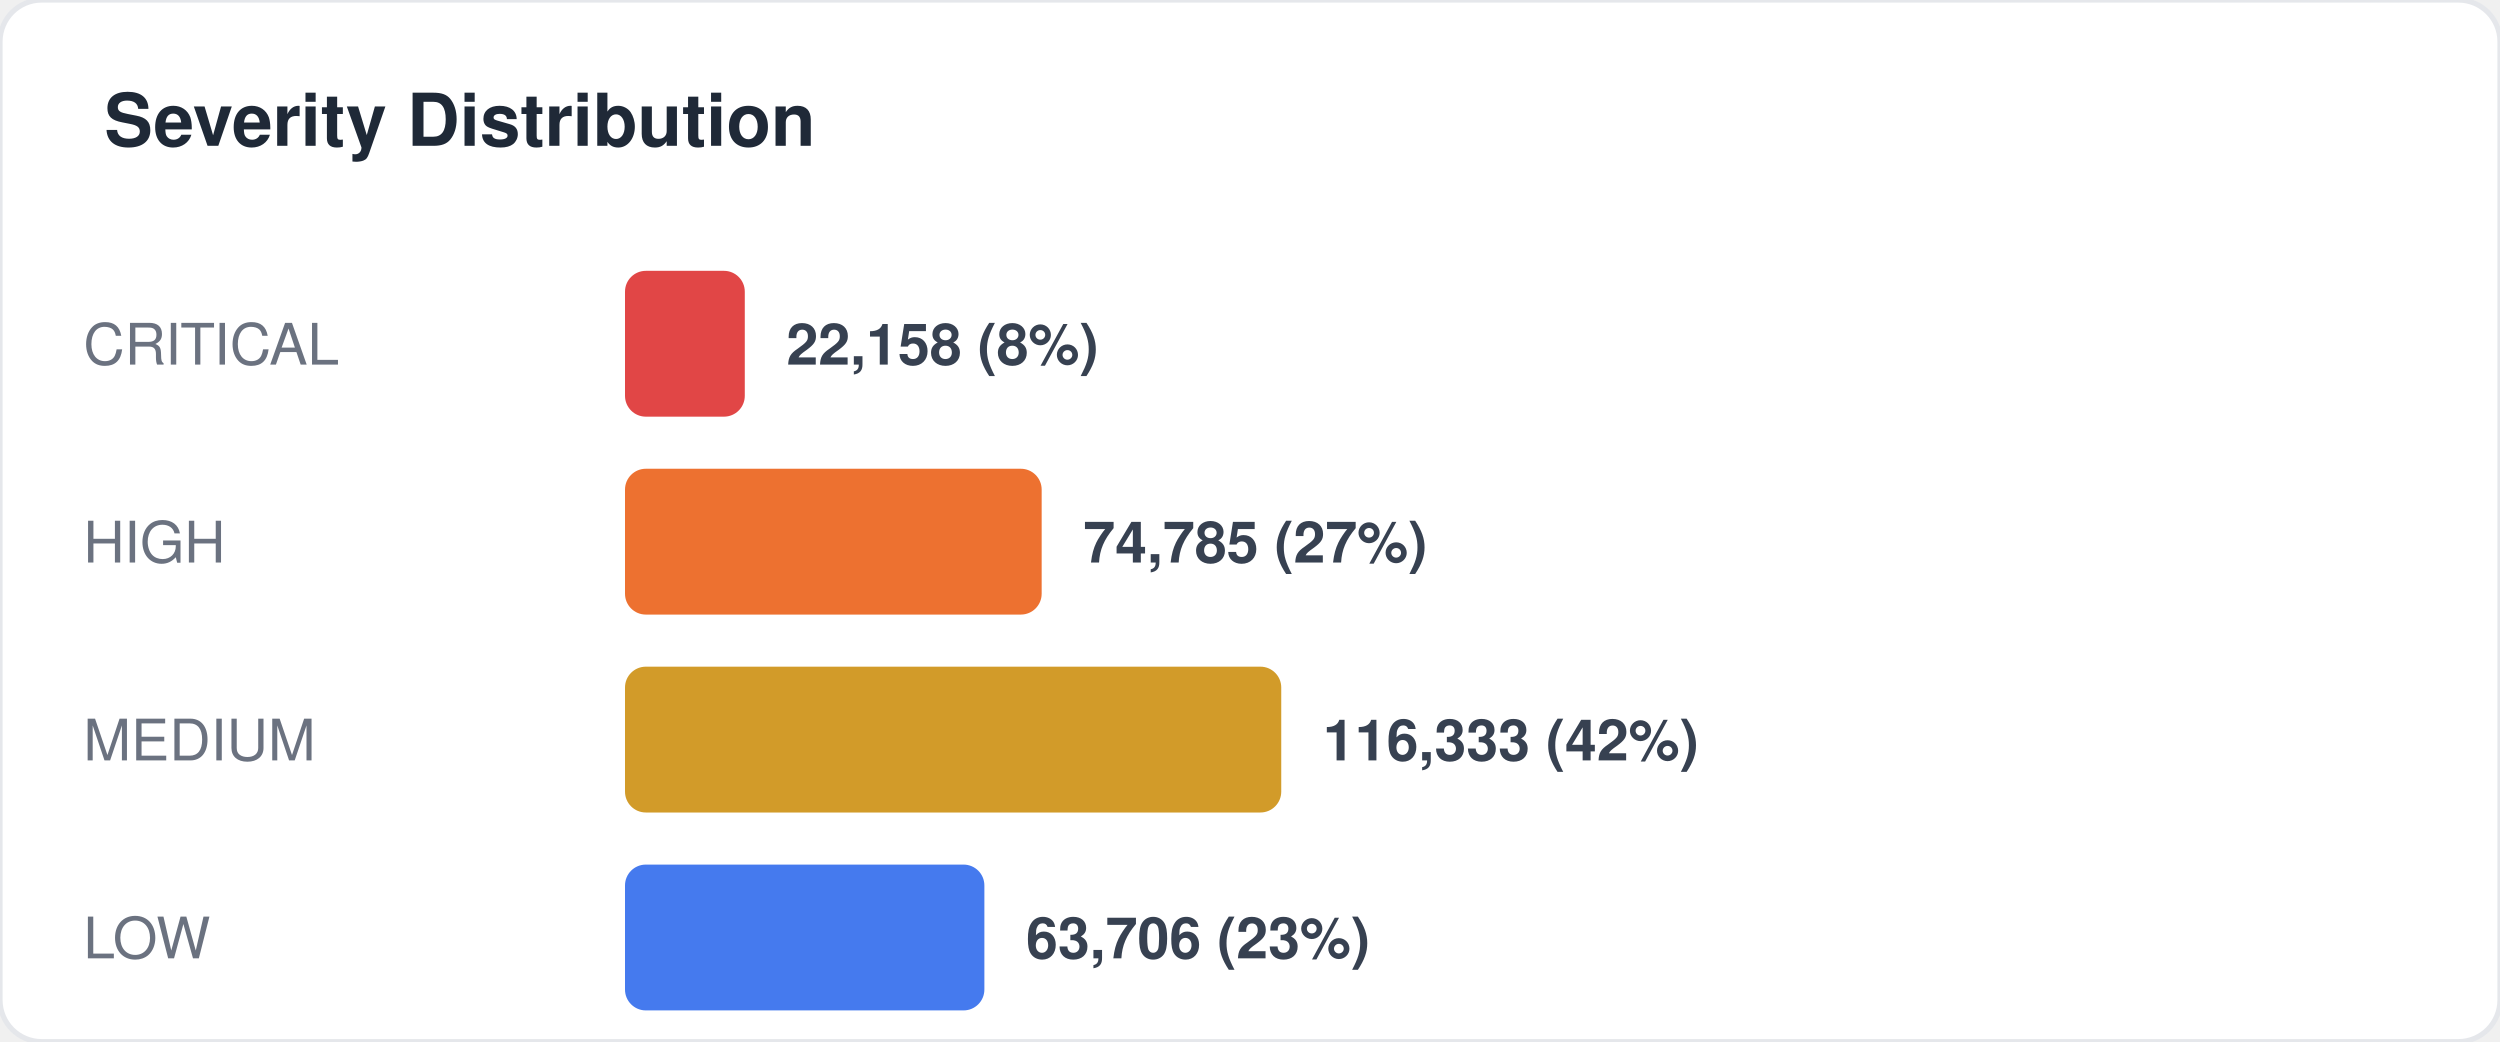
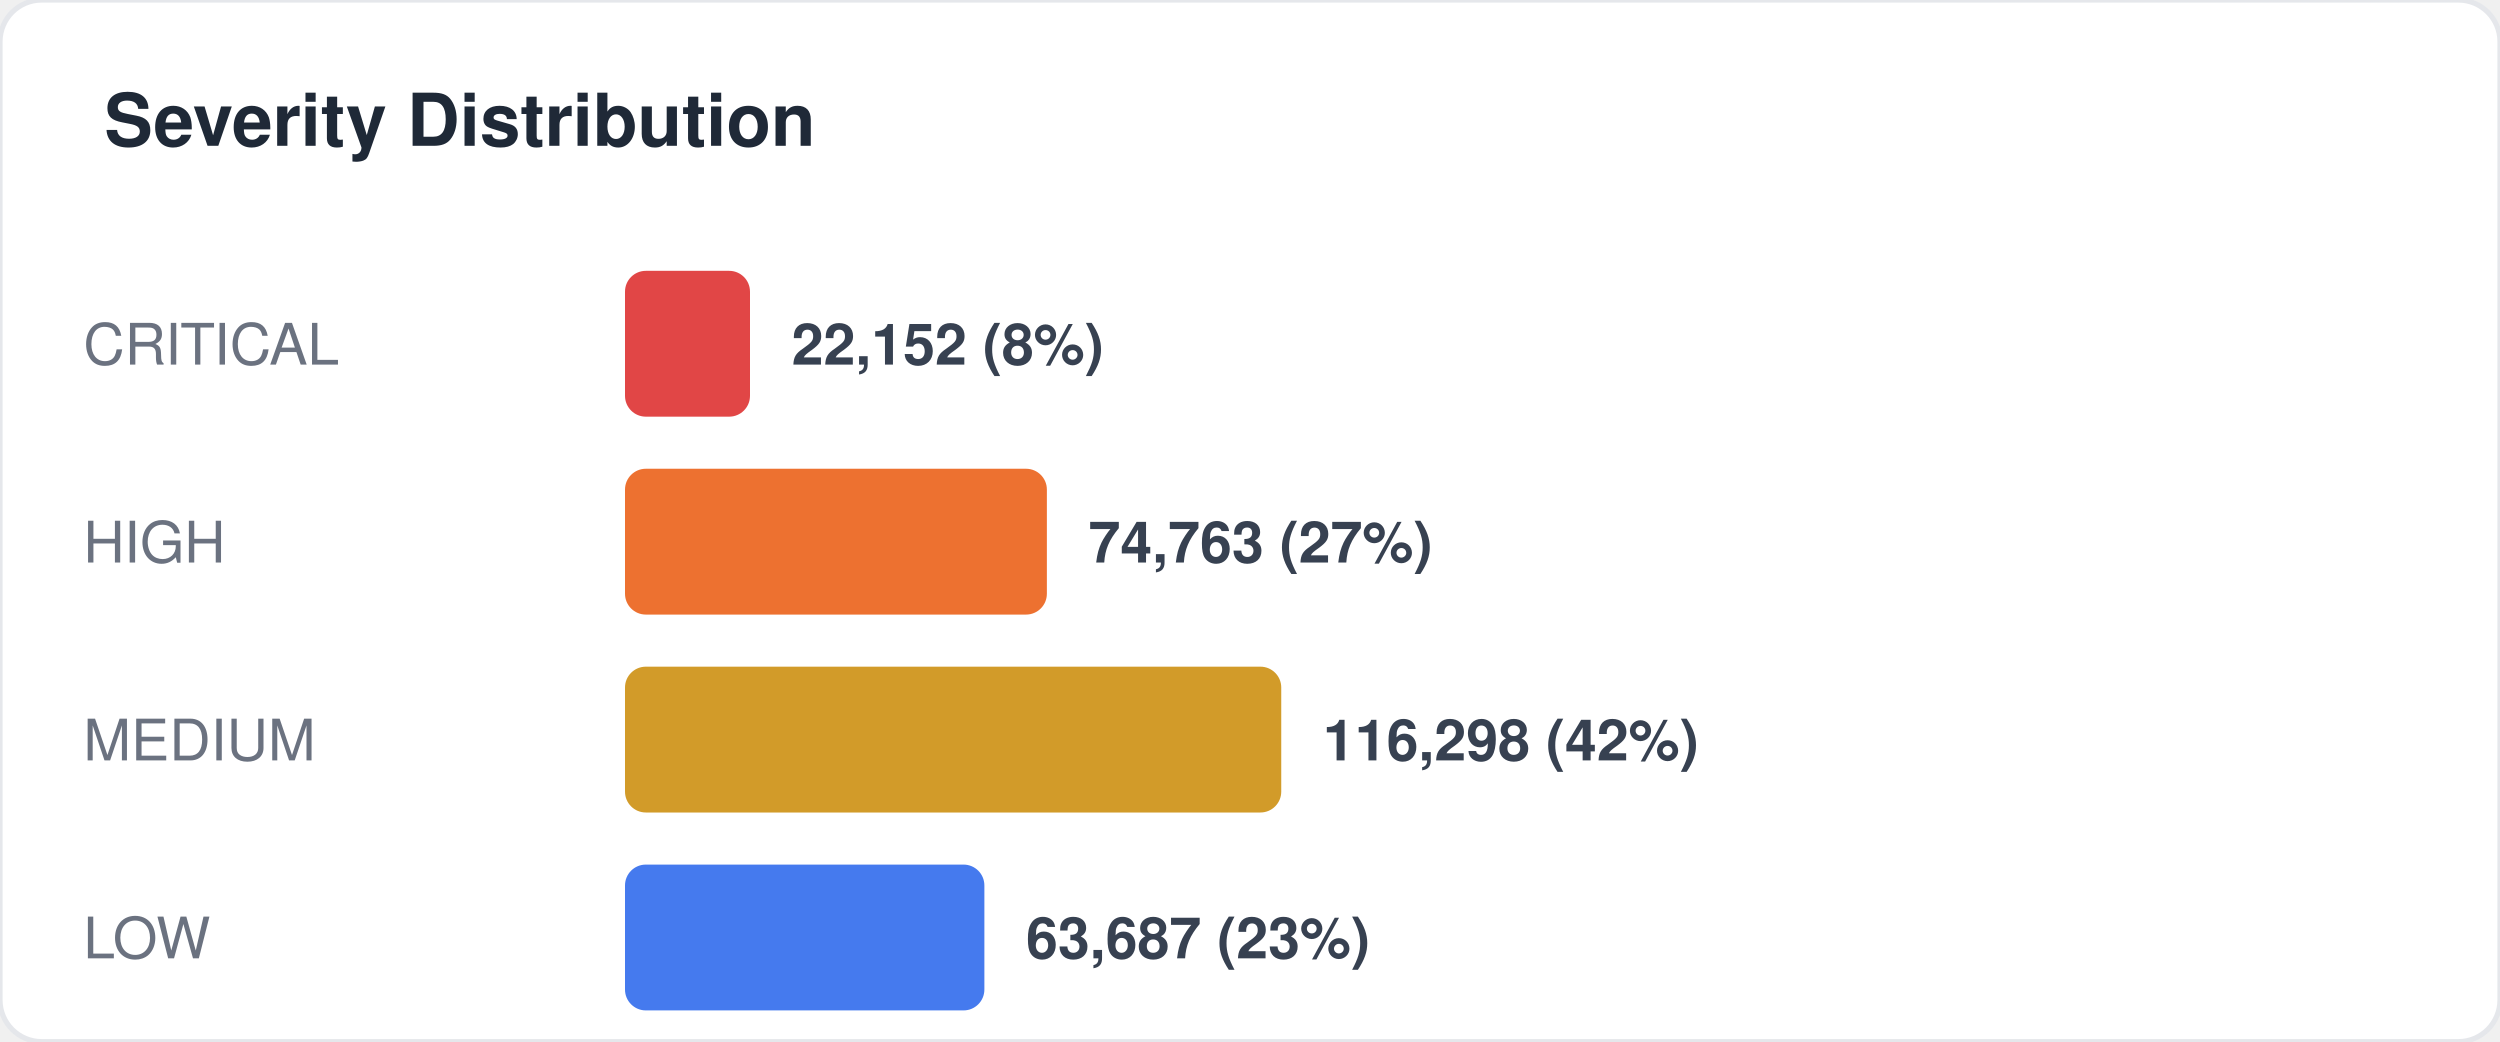
<svg xmlns="http://www.w3.org/2000/svg" width="480" height="200" viewBox="0 0 480 200" fill="none">
  <style>
  text { font-family: -apple-system, BlinkMacSystemFont, "Segoe UI", Helvetica, Arial, sans-serif; }
  .title { font-size: 14px; font-weight: 700; fill: #1f2937; }
  .label { font-size: 11px; fill: #6b7280; }
  .value { font-size: 11px; font-weight: 600; fill: #374151; }
  .big-number { font-size: 28px; font-weight: 800; fill: #111827; }
  .sub { font-size: 10px; fill: #9ca3af; }
</style>
  <rect width="480" height="200" rx="8" fill="#ffffff" stroke="#e5e7eb" stroke-width="1" />
  <text x="20" y="28" class="title">Severity Distribution</text>
  <text x="16" y="70" class="label">CRITICAL</text>
-   <rect x="120" y="52" width="23" height="28" rx="4" fill="#dc2626" opacity="0.85" />
-   <text x="151" y="70" class="value">22,158 (8%)</text>
+   <rect x="120" y="52" width="24" height="28" rx="4" fill="#dc2626" opacity="0.85" />
+   <text x="152" y="70" class="value">22,152 (8%)</text>
  <text x="16" y="108" class="label">HIGH</text>
-   <rect x="120" y="90" width="80" height="28" rx="4" fill="#ea580c" opacity="0.85" />
-   <text x="208" y="108" class="value">74,785 (27%)</text>
+   <rect x="120" y="90" width="81" height="28" rx="4" fill="#ea580c" opacity="0.85" />
+   <text x="209" y="108" class="value">74,763 (27%)</text>
  <text x="16" y="146" class="label">MEDIUM</text>
  <rect x="120" y="128" width="126" height="28" rx="4" fill="#ca8a04" opacity="0.85" />
-   <text x="254" y="146" class="value">116,333 (42%)</text>
+   <text x="254" y="146" class="value">116,298 (42%)</text>
  <text x="16" y="184" class="label">LOW</text>
  <rect x="120" y="166" width="69" height="28" rx="4" fill="#2563eb" opacity="0.85" />
-   <text x="197" y="184" class="value">63,706 (23%)</text>
+   <text x="197" y="184" class="value">63,687 (23%)</text>
</svg>
